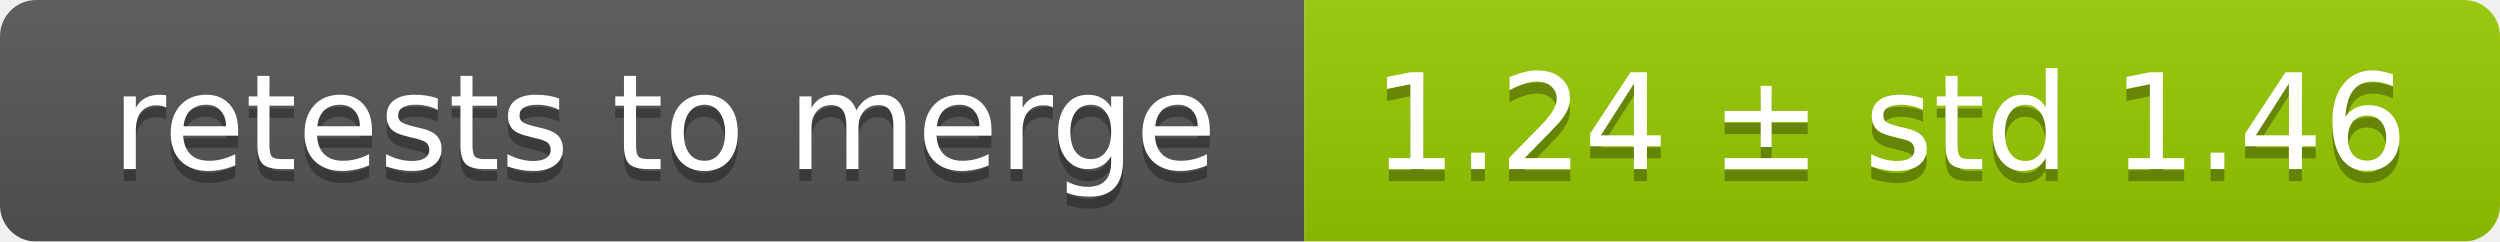
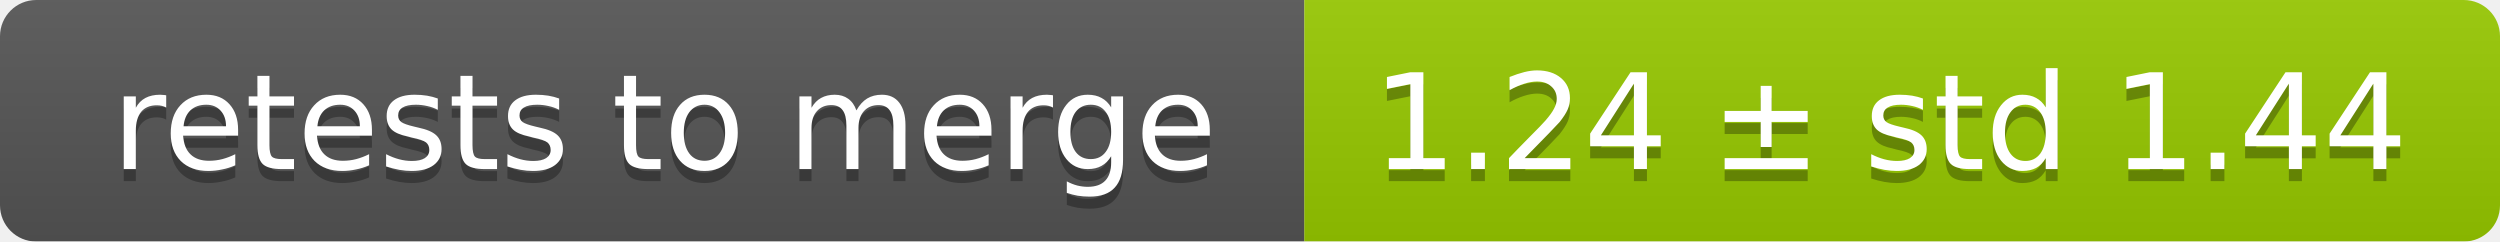
<svg xmlns="http://www.w3.org/2000/svg" width="207" height="20">
  <linearGradient id="smooth" x2="0" y2="100%">
    <stop offset="0" stop-color="#bbb" stop-opacity=".1" />
    <stop offset="1" stop-opacity=".1" />
  </linearGradient>
  <mask id="round">
    <rect width="207" height="20" rx="3" fill="#fff" />
  </mask>
  <g mask="url(#round)">
    <rect width="108" height="20" fill="#555" />
    <rect x="108" width="99" height="20" fill="#97ca00" />
    <rect width="207" height="20" fill="url(#smooth)" />
  </g>
  <g fill="#fff" text-anchor="middle" font-family="DejaVu Sans,Verdana,Geneva,sans-serif" font-size="11">
    <text x="55" y="15" fill="#010101" fill-opacity=".3">retests to merge</text>
    <text x="55" y="14">retests to merge</text>
-     <text x="156.5" y="15" fill="#010101" fill-opacity=".3">1.24 ± std 1.46</text>
-     <text x="156.5" y="14">1.24 ± std 1.46</text>
+     <text x="156.5" y="15" fill="#010101" fill-opacity=".3">1.24 ± std 1.44</text>
+     <text x="156.5" y="14">1.24 ± std 1.44</text>
  </g>
</svg>
